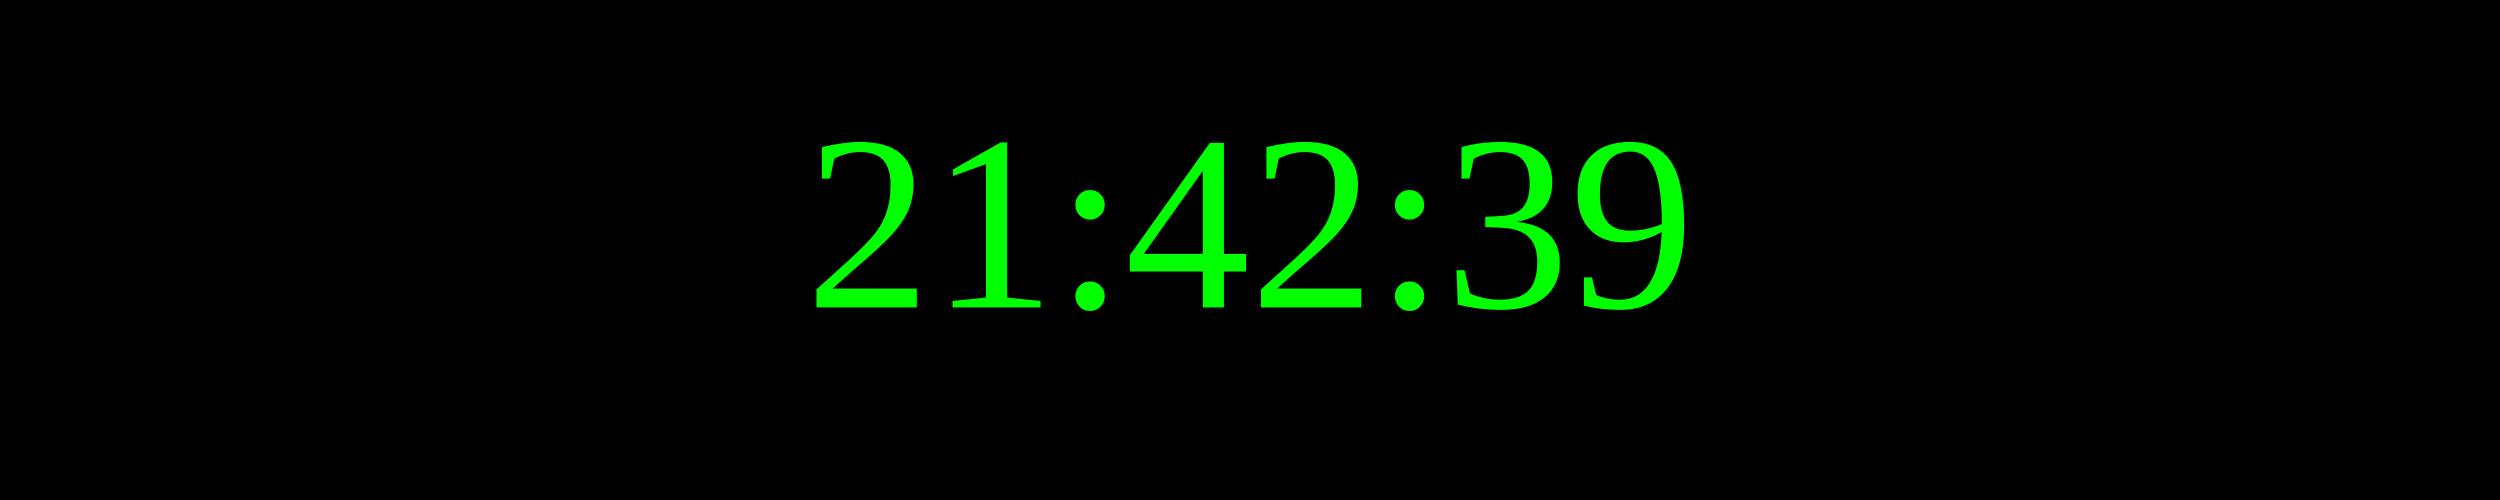
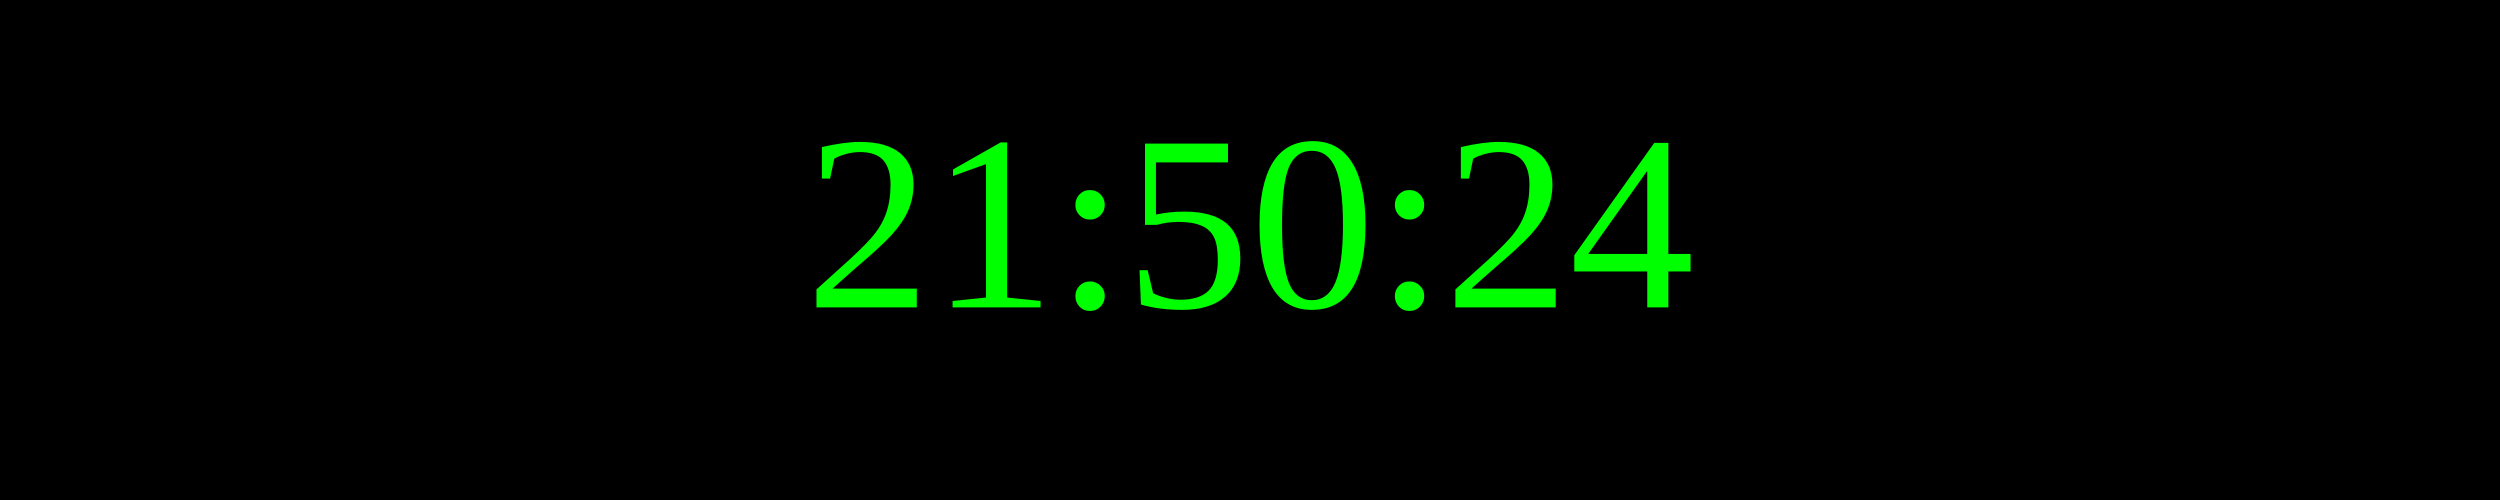
<svg xmlns="http://www.w3.org/2000/svg" width="250" height="50">
  <rect width="100%" height="100%" fill="black" />
  <text x="50%" y="50%" font-size="25" fill="lime" text-anchor="middle" dominant-baseline="middle">
- 21:42:39
+ 21:50:24
</text>
</svg>
